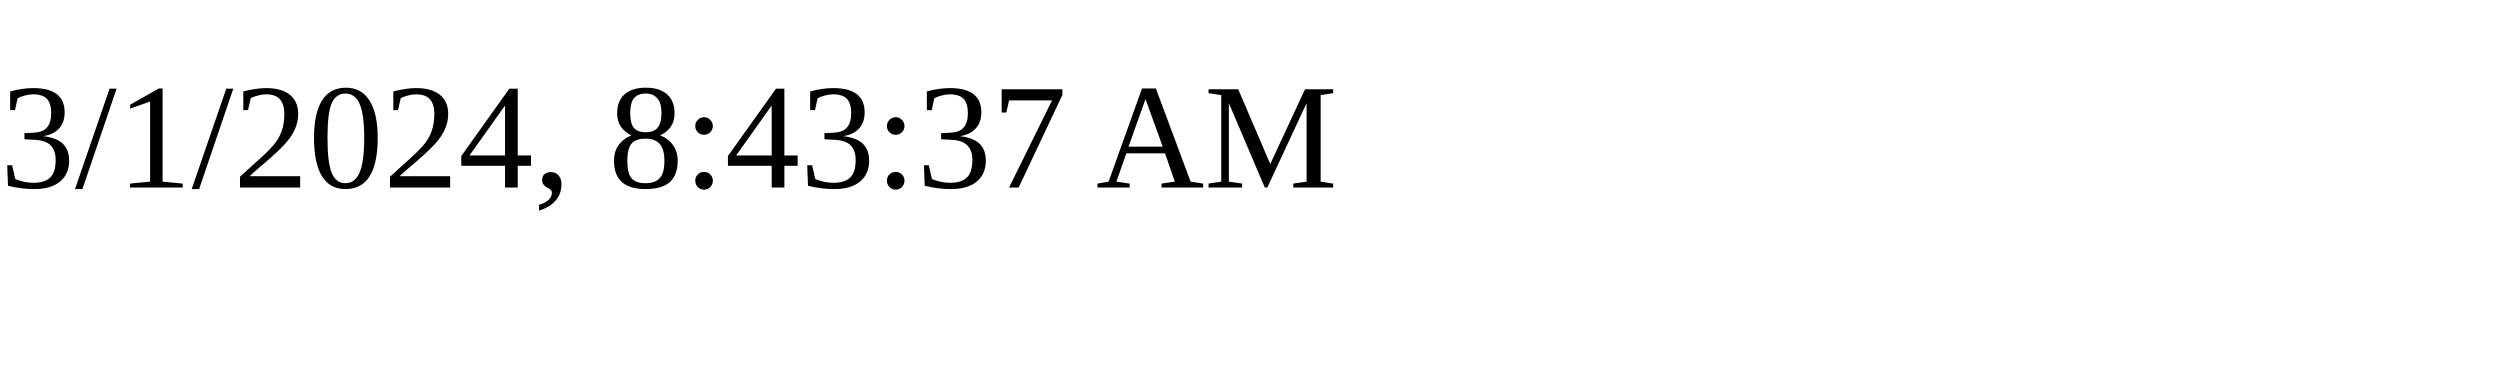
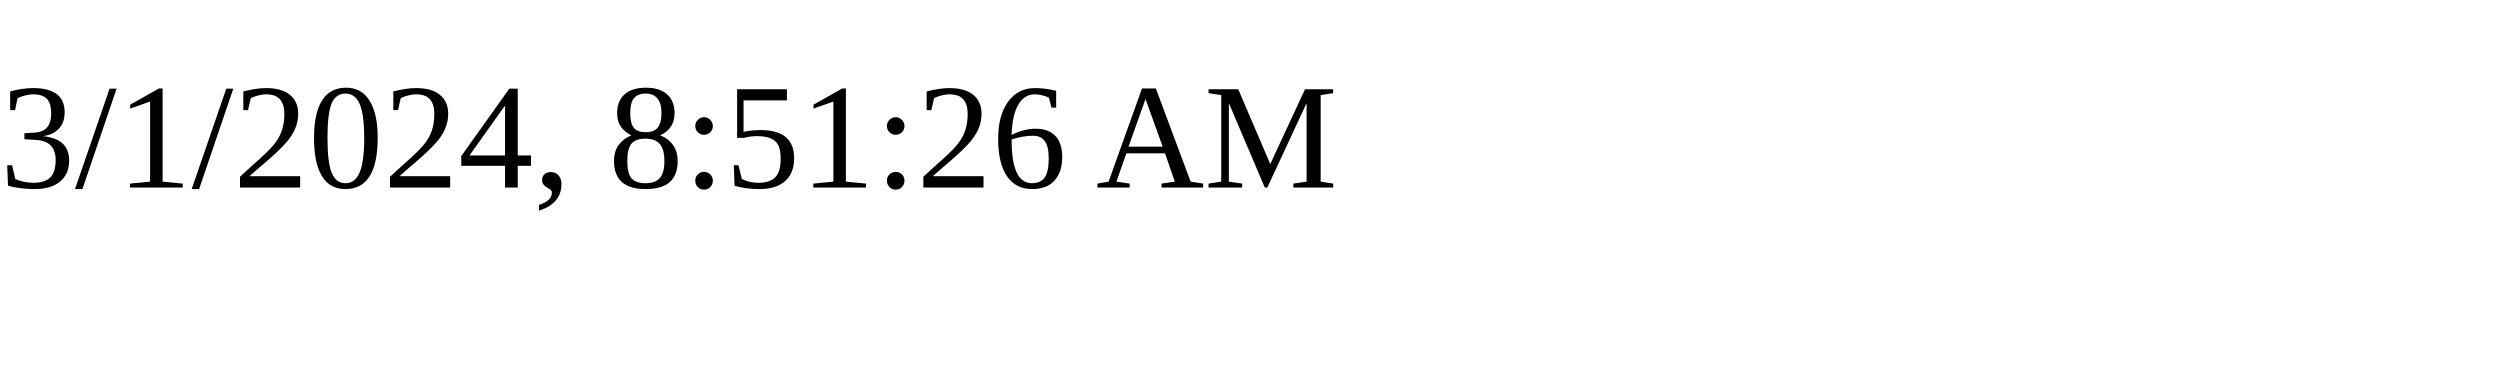
<svg xmlns="http://www.w3.org/2000/svg" height="30" width="200">
-   <text x="0" y="15">3/1/2024, 8:43:37 AM</text>
+   <text x="0" y="15">3/1/2024, 8:51:26 AM</text>
</svg>
